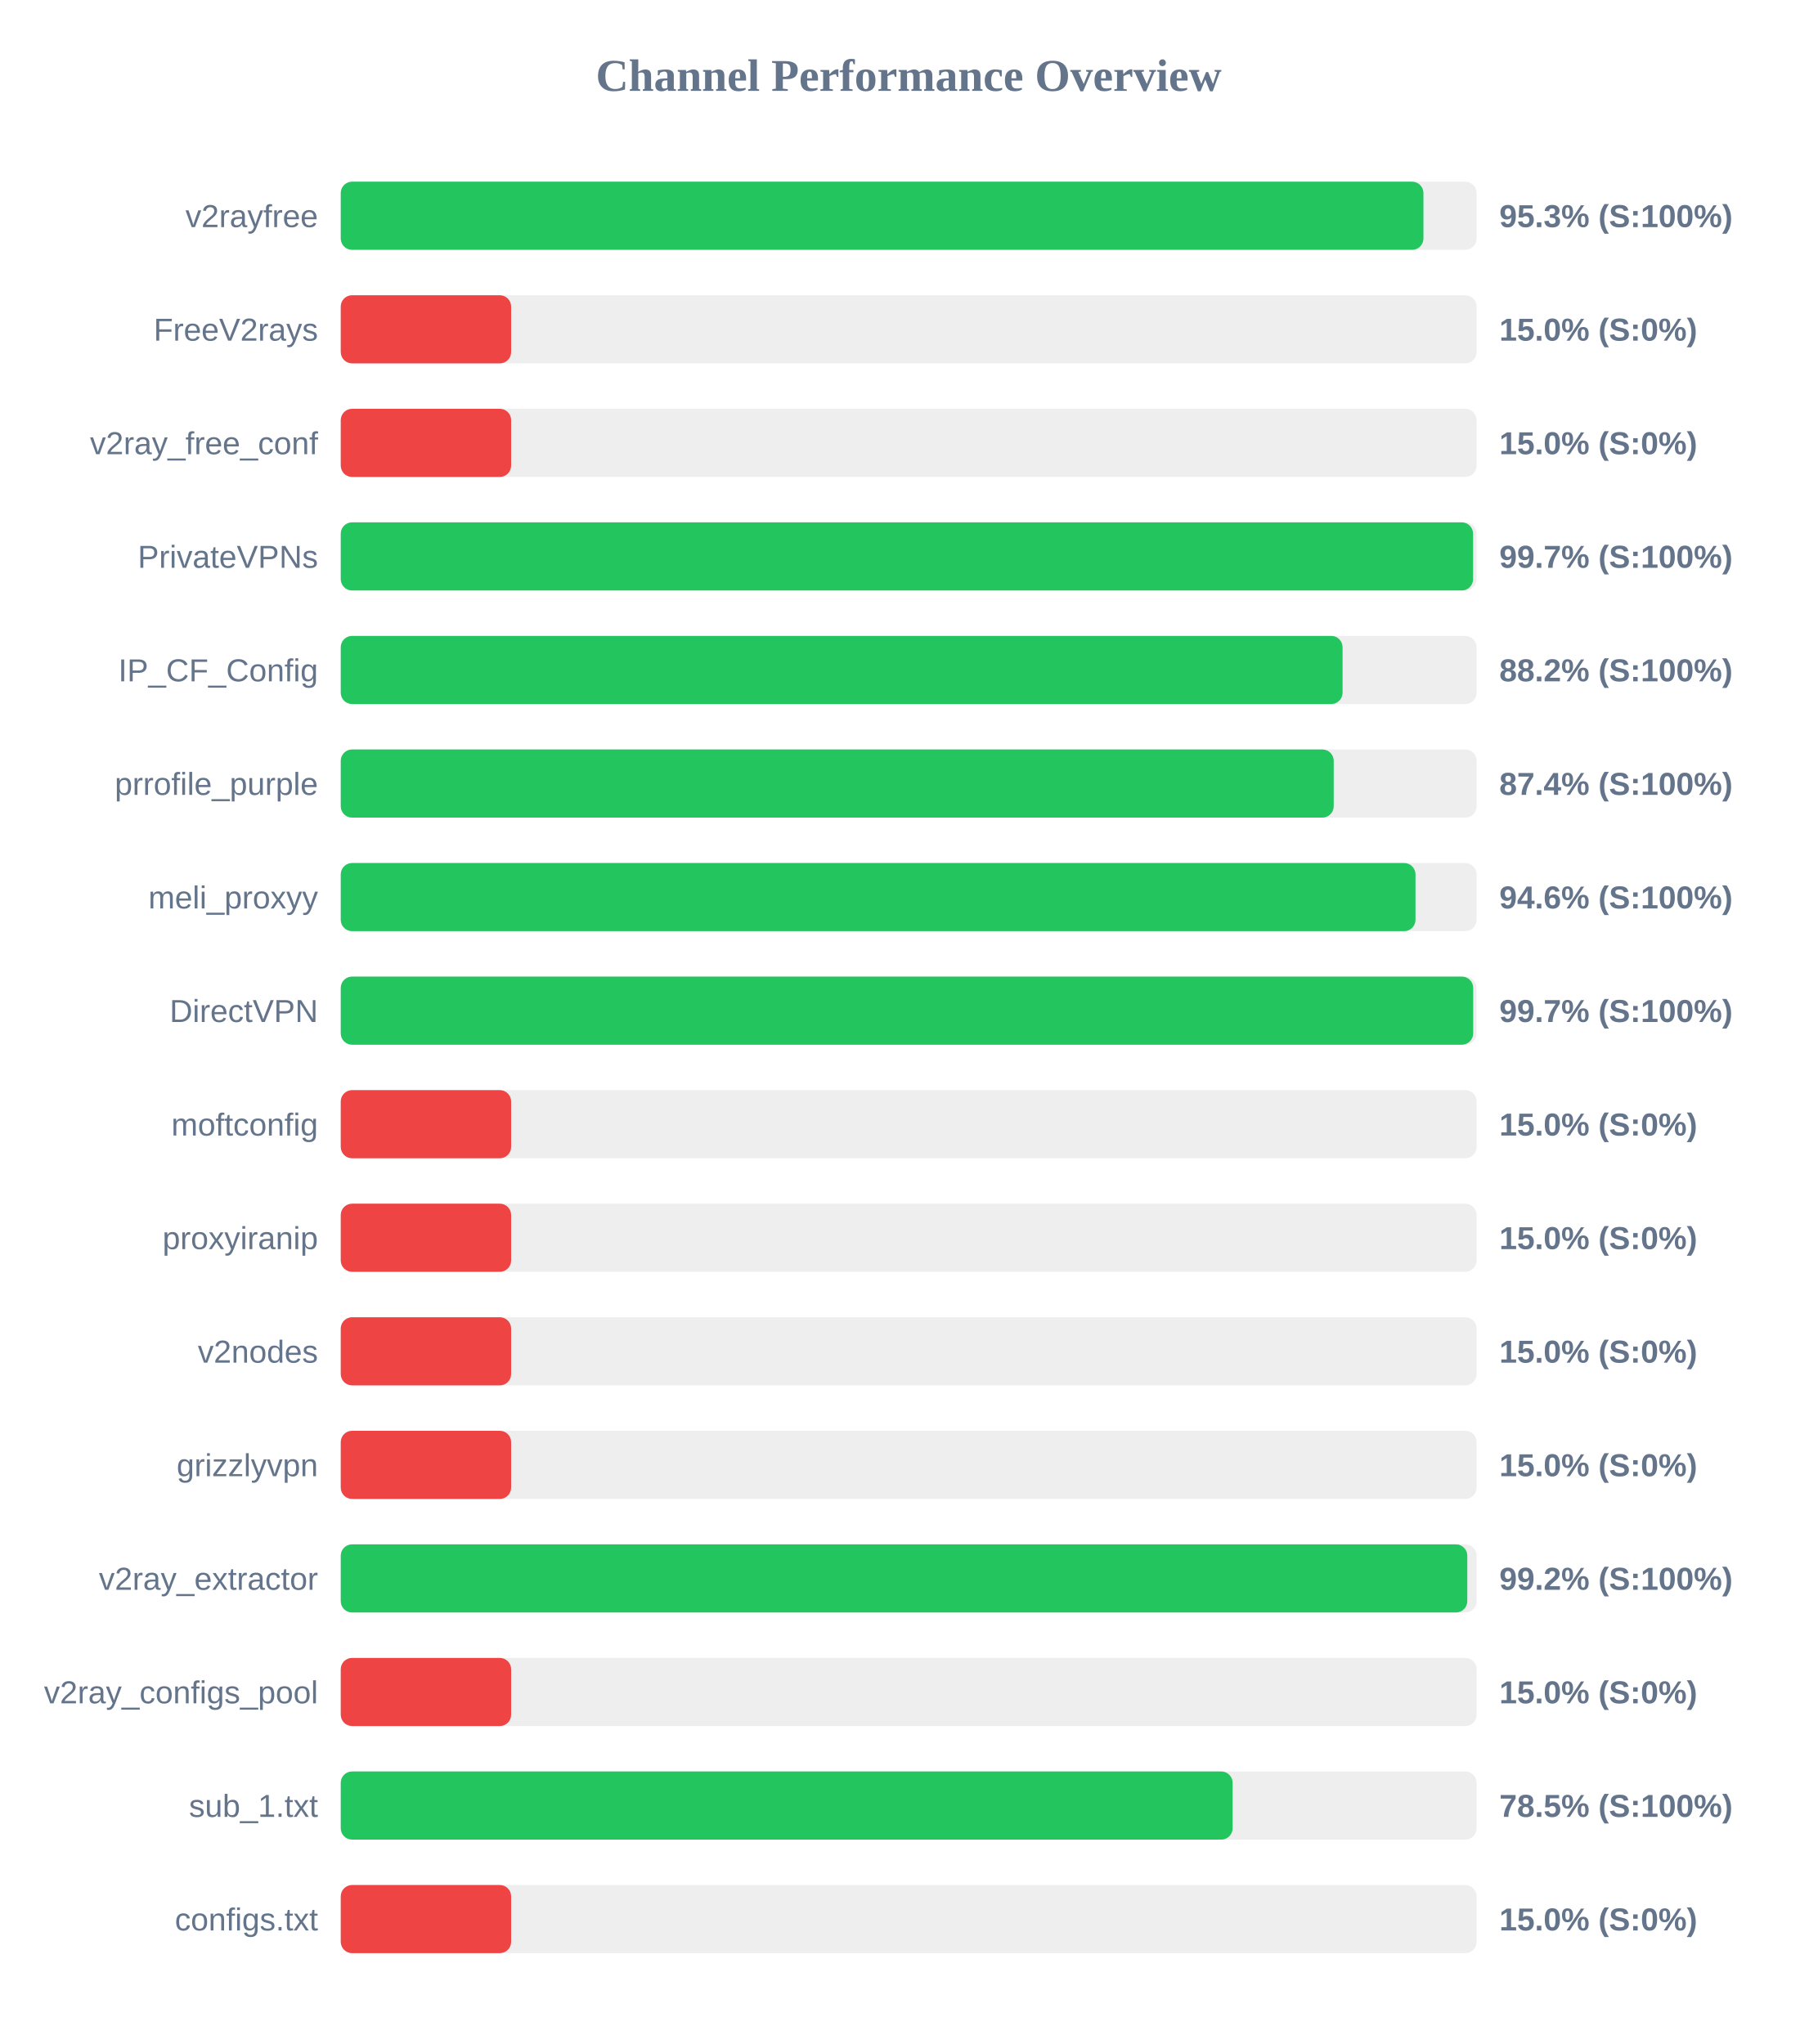
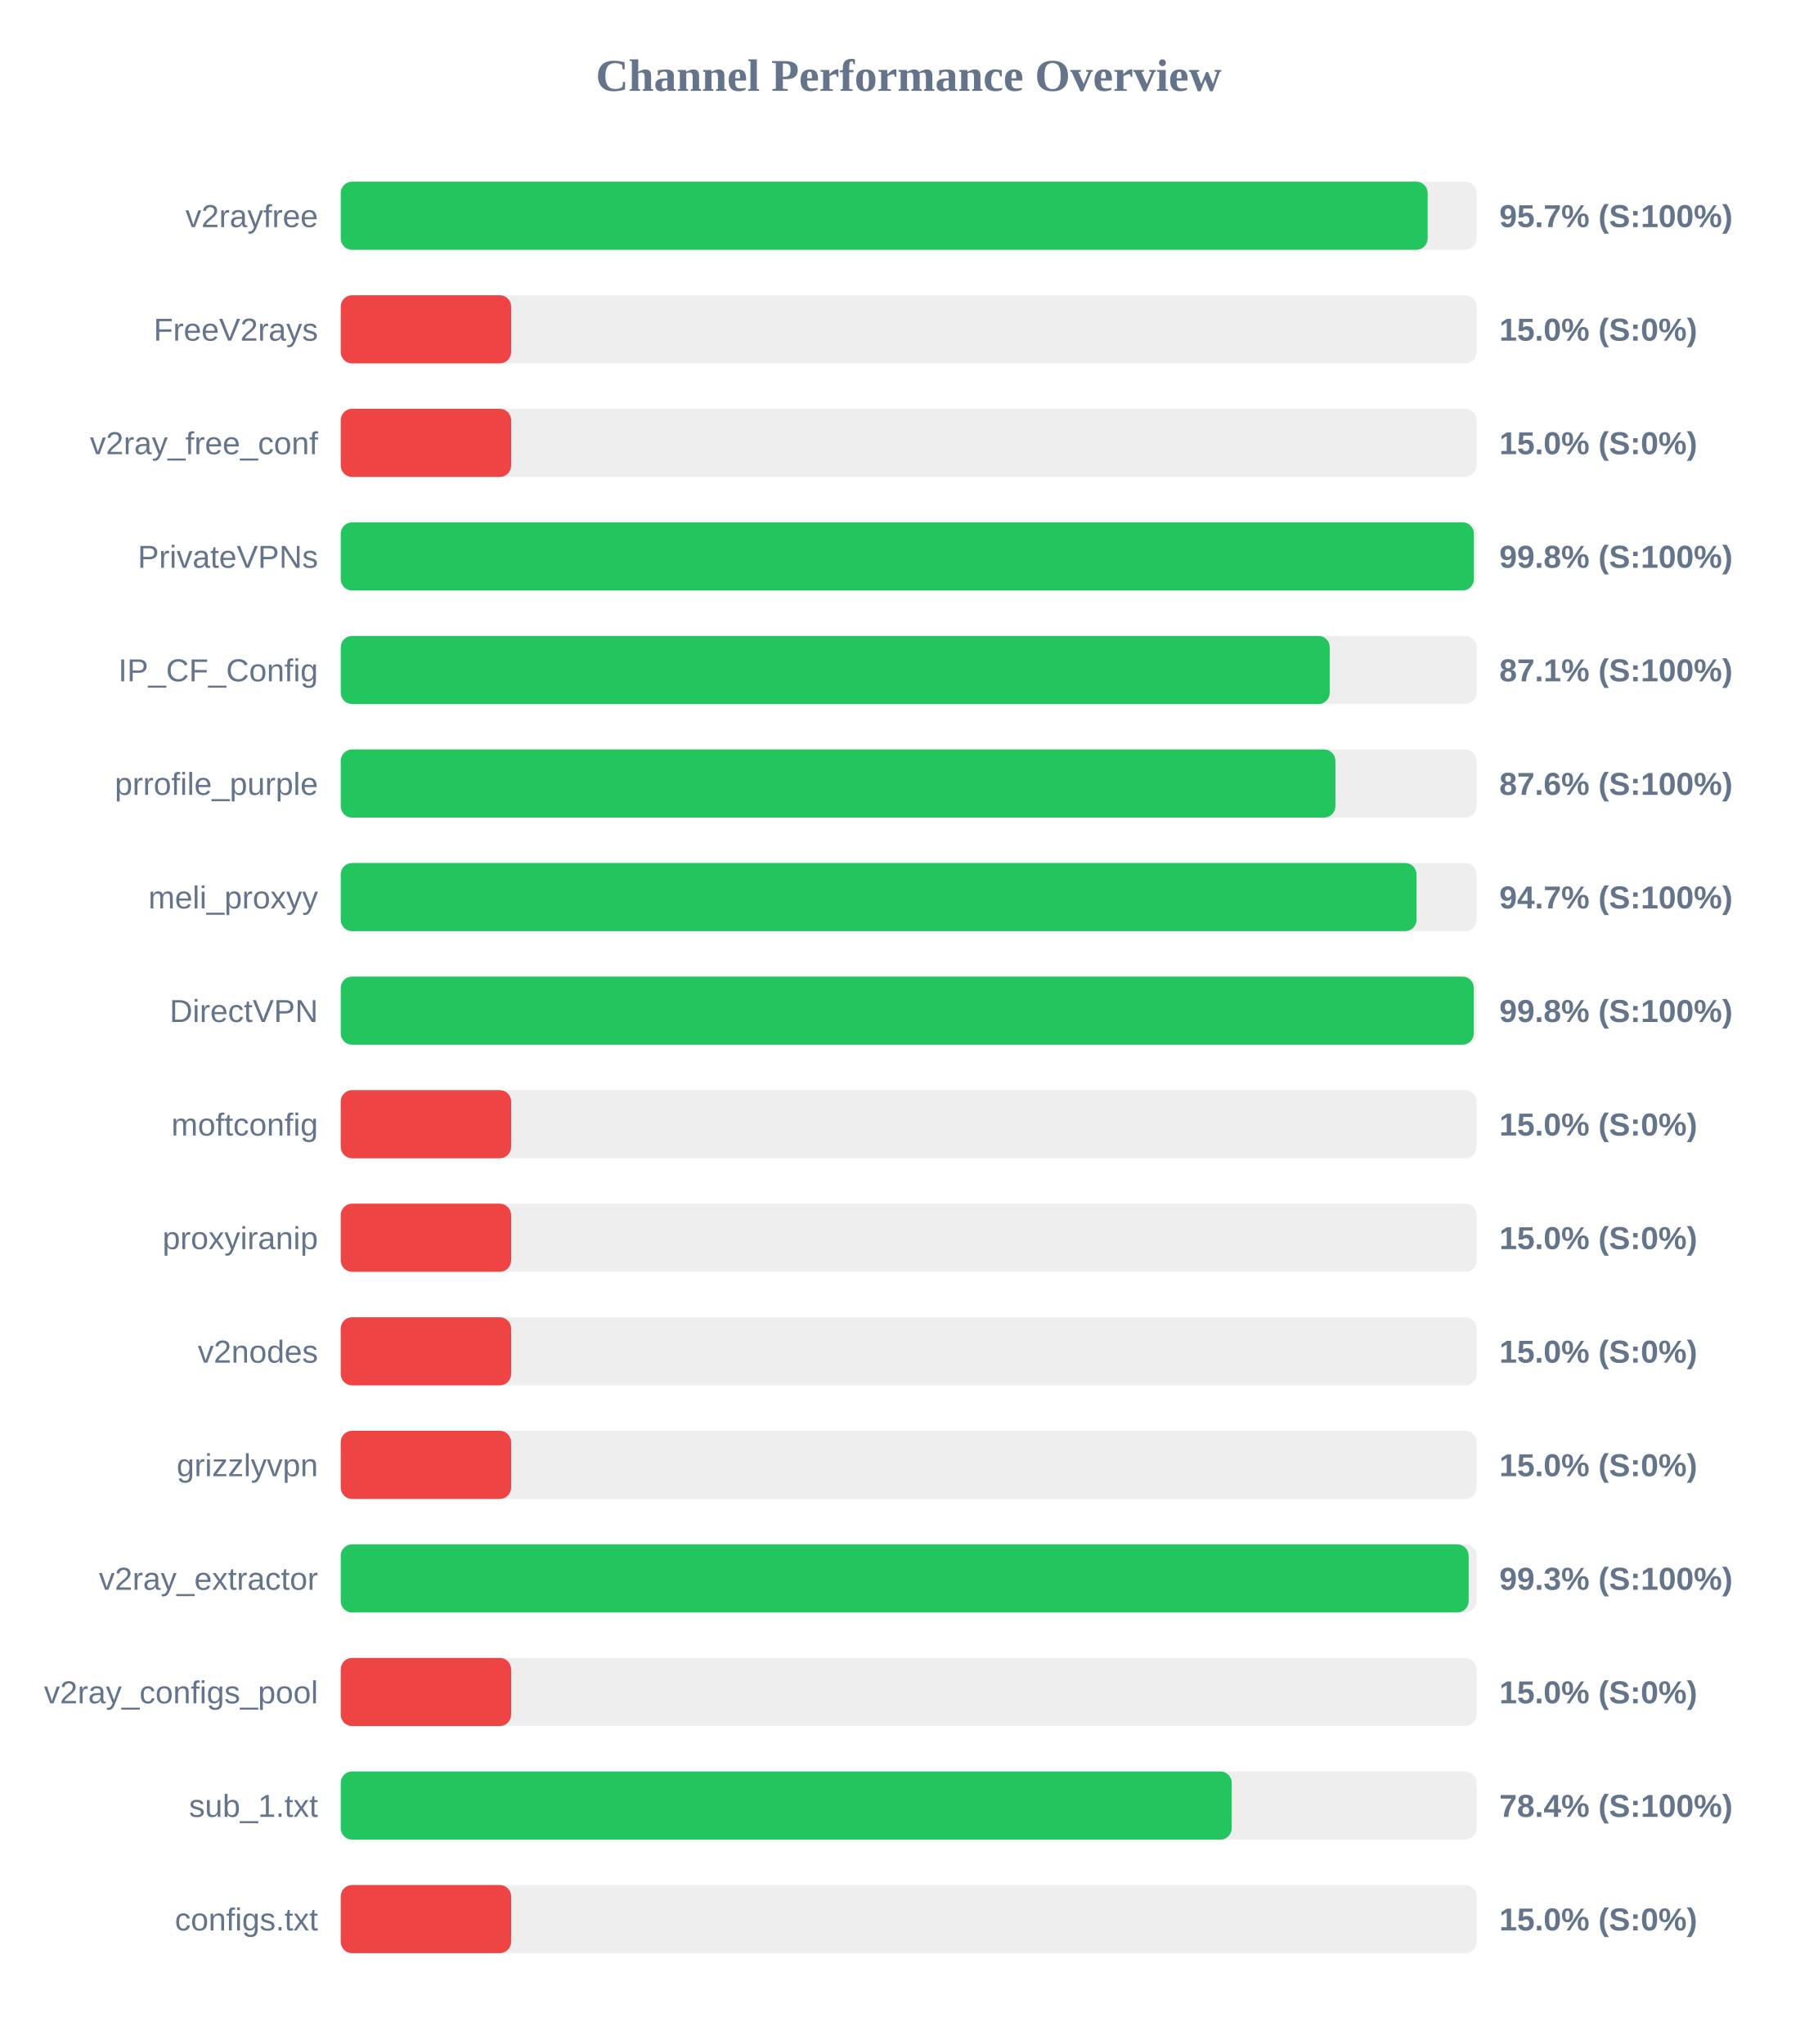
<svg xmlns="http://www.w3.org/2000/svg" width="800" height="900" version="1.1">
  <style>
        .row { font: 14px Arial; fill: #64748b; }
        .score { font: bold 14px Arial; fill: #64748b; }
    </style>
  <text x="400" y="40" text-anchor="middle" font-size="20px" font-weight="bold" fill="#64748b">Channel Performance Overview</text>
  <rect x="150" y="80" width="500" height="30" fill="#eee" rx="5" />
-   <rect x="150" y="80" width="476.6" height="30" fill="#22c55e" rx="5" />
+   <rect x="150" y="80" width="478.45" height="30" fill="#22c55e" rx="5" />
  <text x="140" y="100" text-anchor="end" class="row">v2rayfree</text>
-   <text x="660" y="100" text-anchor="start" class="score">95.3% (S:100%)</text>
+   <text x="660" y="100" text-anchor="start" class="score">95.7% (S:100%)</text>
  <rect x="150" y="130" width="500" height="30" fill="#eee" rx="5" />
  <rect x="150" y="130" width="75.0" height="30" fill="#ef4444" rx="5" />
  <text x="140" y="150" text-anchor="end" class="row">FreeV2rays</text>
  <text x="660" y="150" text-anchor="start" class="score">15.0% (S:0%)</text>
  <rect x="150" y="180" width="500" height="30" fill="#eee" rx="5" />
  <rect x="150" y="180" width="75.0" height="30" fill="#ef4444" rx="5" />
  <text x="140" y="200" text-anchor="end" class="row">v2ray_free_conf</text>
  <text x="660" y="200" text-anchor="start" class="score">15.0% (S:0%)</text>
  <rect x="150" y="230" width="500" height="30" fill="#eee" rx="5" />
-   <rect x="150" y="230" width="498.45" height="30" fill="#22c55e" rx="5" />
+   <rect x="150" y="230" width="498.8" height="30" fill="#22c55e" rx="5" />
  <text x="140" y="250" text-anchor="end" class="row">PrivateVPNs</text>
-   <text x="660" y="250" text-anchor="start" class="score">99.7% (S:100%)</text>
+   <text x="660" y="250" text-anchor="start" class="score">99.8% (S:100%)</text>
  <rect x="150" y="280" width="500" height="30" fill="#eee" rx="5" />
-   <rect x="150" y="280" width="441.0" height="30" fill="#22c55e" rx="5" />
+   <rect x="150" y="280" width="435.35" height="30" fill="#22c55e" rx="5" />
  <text x="140" y="300" text-anchor="end" class="row">IP_CF_Config</text>
-   <text x="660" y="300" text-anchor="start" class="score">88.2% (S:100%)</text>
+   <text x="660" y="300" text-anchor="start" class="score">87.1% (S:100%)</text>
  <rect x="150" y="330" width="500" height="30" fill="#eee" rx="5" />
-   <rect x="150" y="330" width="437.1" height="30" fill="#22c55e" rx="5" />
+   <rect x="150" y="330" width="437.85" height="30" fill="#22c55e" rx="5" />
  <text x="140" y="350" text-anchor="end" class="row">prrofile_purple</text>
-   <text x="660" y="350" text-anchor="start" class="score">87.4% (S:100%)</text>
+   <text x="660" y="350" text-anchor="start" class="score">87.6% (S:100%)</text>
  <rect x="150" y="380" width="500" height="30" fill="#eee" rx="5" />
-   <rect x="150" y="380" width="473.1" height="30" fill="#22c55e" rx="5" />
+   <rect x="150" y="380" width="473.55" height="30" fill="#22c55e" rx="5" />
  <text x="140" y="400" text-anchor="end" class="row">meli_proxyy</text>
-   <text x="660" y="400" text-anchor="start" class="score">94.6% (S:100%)</text>
+   <text x="660" y="400" text-anchor="start" class="score">94.7% (S:100%)</text>
  <rect x="150" y="430" width="500" height="30" fill="#eee" rx="5" />
-   <rect x="150" y="430" width="498.5" height="30" fill="#22c55e" rx="5" />
+   <rect x="150" y="430" width="498.75" height="30" fill="#22c55e" rx="5" />
  <text x="140" y="450" text-anchor="end" class="row">DirectVPN</text>
-   <text x="660" y="450" text-anchor="start" class="score">99.7% (S:100%)</text>
+   <text x="660" y="450" text-anchor="start" class="score">99.8% (S:100%)</text>
  <rect x="150" y="480" width="500" height="30" fill="#eee" rx="5" />
  <rect x="150" y="480" width="75.0" height="30" fill="#ef4444" rx="5" />
  <text x="140" y="500" text-anchor="end" class="row">moftconfig</text>
  <text x="660" y="500" text-anchor="start" class="score">15.0% (S:0%)</text>
  <rect x="150" y="530" width="500" height="30" fill="#eee" rx="5" />
  <rect x="150" y="530" width="75.0" height="30" fill="#ef4444" rx="5" />
  <text x="140" y="550" text-anchor="end" class="row">proxyiranip</text>
  <text x="660" y="550" text-anchor="start" class="score">15.0% (S:0%)</text>
  <rect x="150" y="580" width="500" height="30" fill="#eee" rx="5" />
  <rect x="150" y="580" width="75.0" height="30" fill="#ef4444" rx="5" />
  <text x="140" y="600" text-anchor="end" class="row">v2nodes</text>
  <text x="660" y="600" text-anchor="start" class="score">15.0% (S:0%)</text>
  <rect x="150" y="630" width="500" height="30" fill="#eee" rx="5" />
  <rect x="150" y="630" width="75.0" height="30" fill="#ef4444" rx="5" />
  <text x="140" y="650" text-anchor="end" class="row">grizzlyvpn</text>
  <text x="660" y="650" text-anchor="start" class="score">15.0% (S:0%)</text>
  <rect x="150" y="680" width="500" height="30" fill="#eee" rx="5" />
-   <rect x="150" y="680" width="495.9" height="30" fill="#22c55e" rx="5" />
+   <rect x="150" y="680" width="496.5" height="30" fill="#22c55e" rx="5" />
  <text x="140" y="700" text-anchor="end" class="row">v2ray_extractor</text>
-   <text x="660" y="700" text-anchor="start" class="score">99.2% (S:100%)</text>
+   <text x="660" y="700" text-anchor="start" class="score">99.3% (S:100%)</text>
  <rect x="150" y="730" width="500" height="30" fill="#eee" rx="5" />
  <rect x="150" y="730" width="75.0" height="30" fill="#ef4444" rx="5" />
  <text x="140" y="750" text-anchor="end" class="row">v2ray_configs_pool</text>
  <text x="660" y="750" text-anchor="start" class="score">15.0% (S:0%)</text>
  <rect x="150" y="780" width="500" height="30" fill="#eee" rx="5" />
-   <rect x="150" y="780" width="392.6" height="30" fill="#22c55e" rx="5" />
+   <rect x="150" y="780" width="392.2" height="30" fill="#22c55e" rx="5" />
  <text x="140" y="800" text-anchor="end" class="row">sub_1.txt</text>
-   <text x="660" y="800" text-anchor="start" class="score">78.5% (S:100%)</text>
+   <text x="660" y="800" text-anchor="start" class="score">78.4% (S:100%)</text>
  <rect x="150" y="830" width="500" height="30" fill="#eee" rx="5" />
  <rect x="150" y="830" width="75.0" height="30" fill="#ef4444" rx="5" />
  <text x="140" y="850" text-anchor="end" class="row">configs.txt</text>
  <text x="660" y="850" text-anchor="start" class="score">15.0% (S:0%)</text>
</svg>
